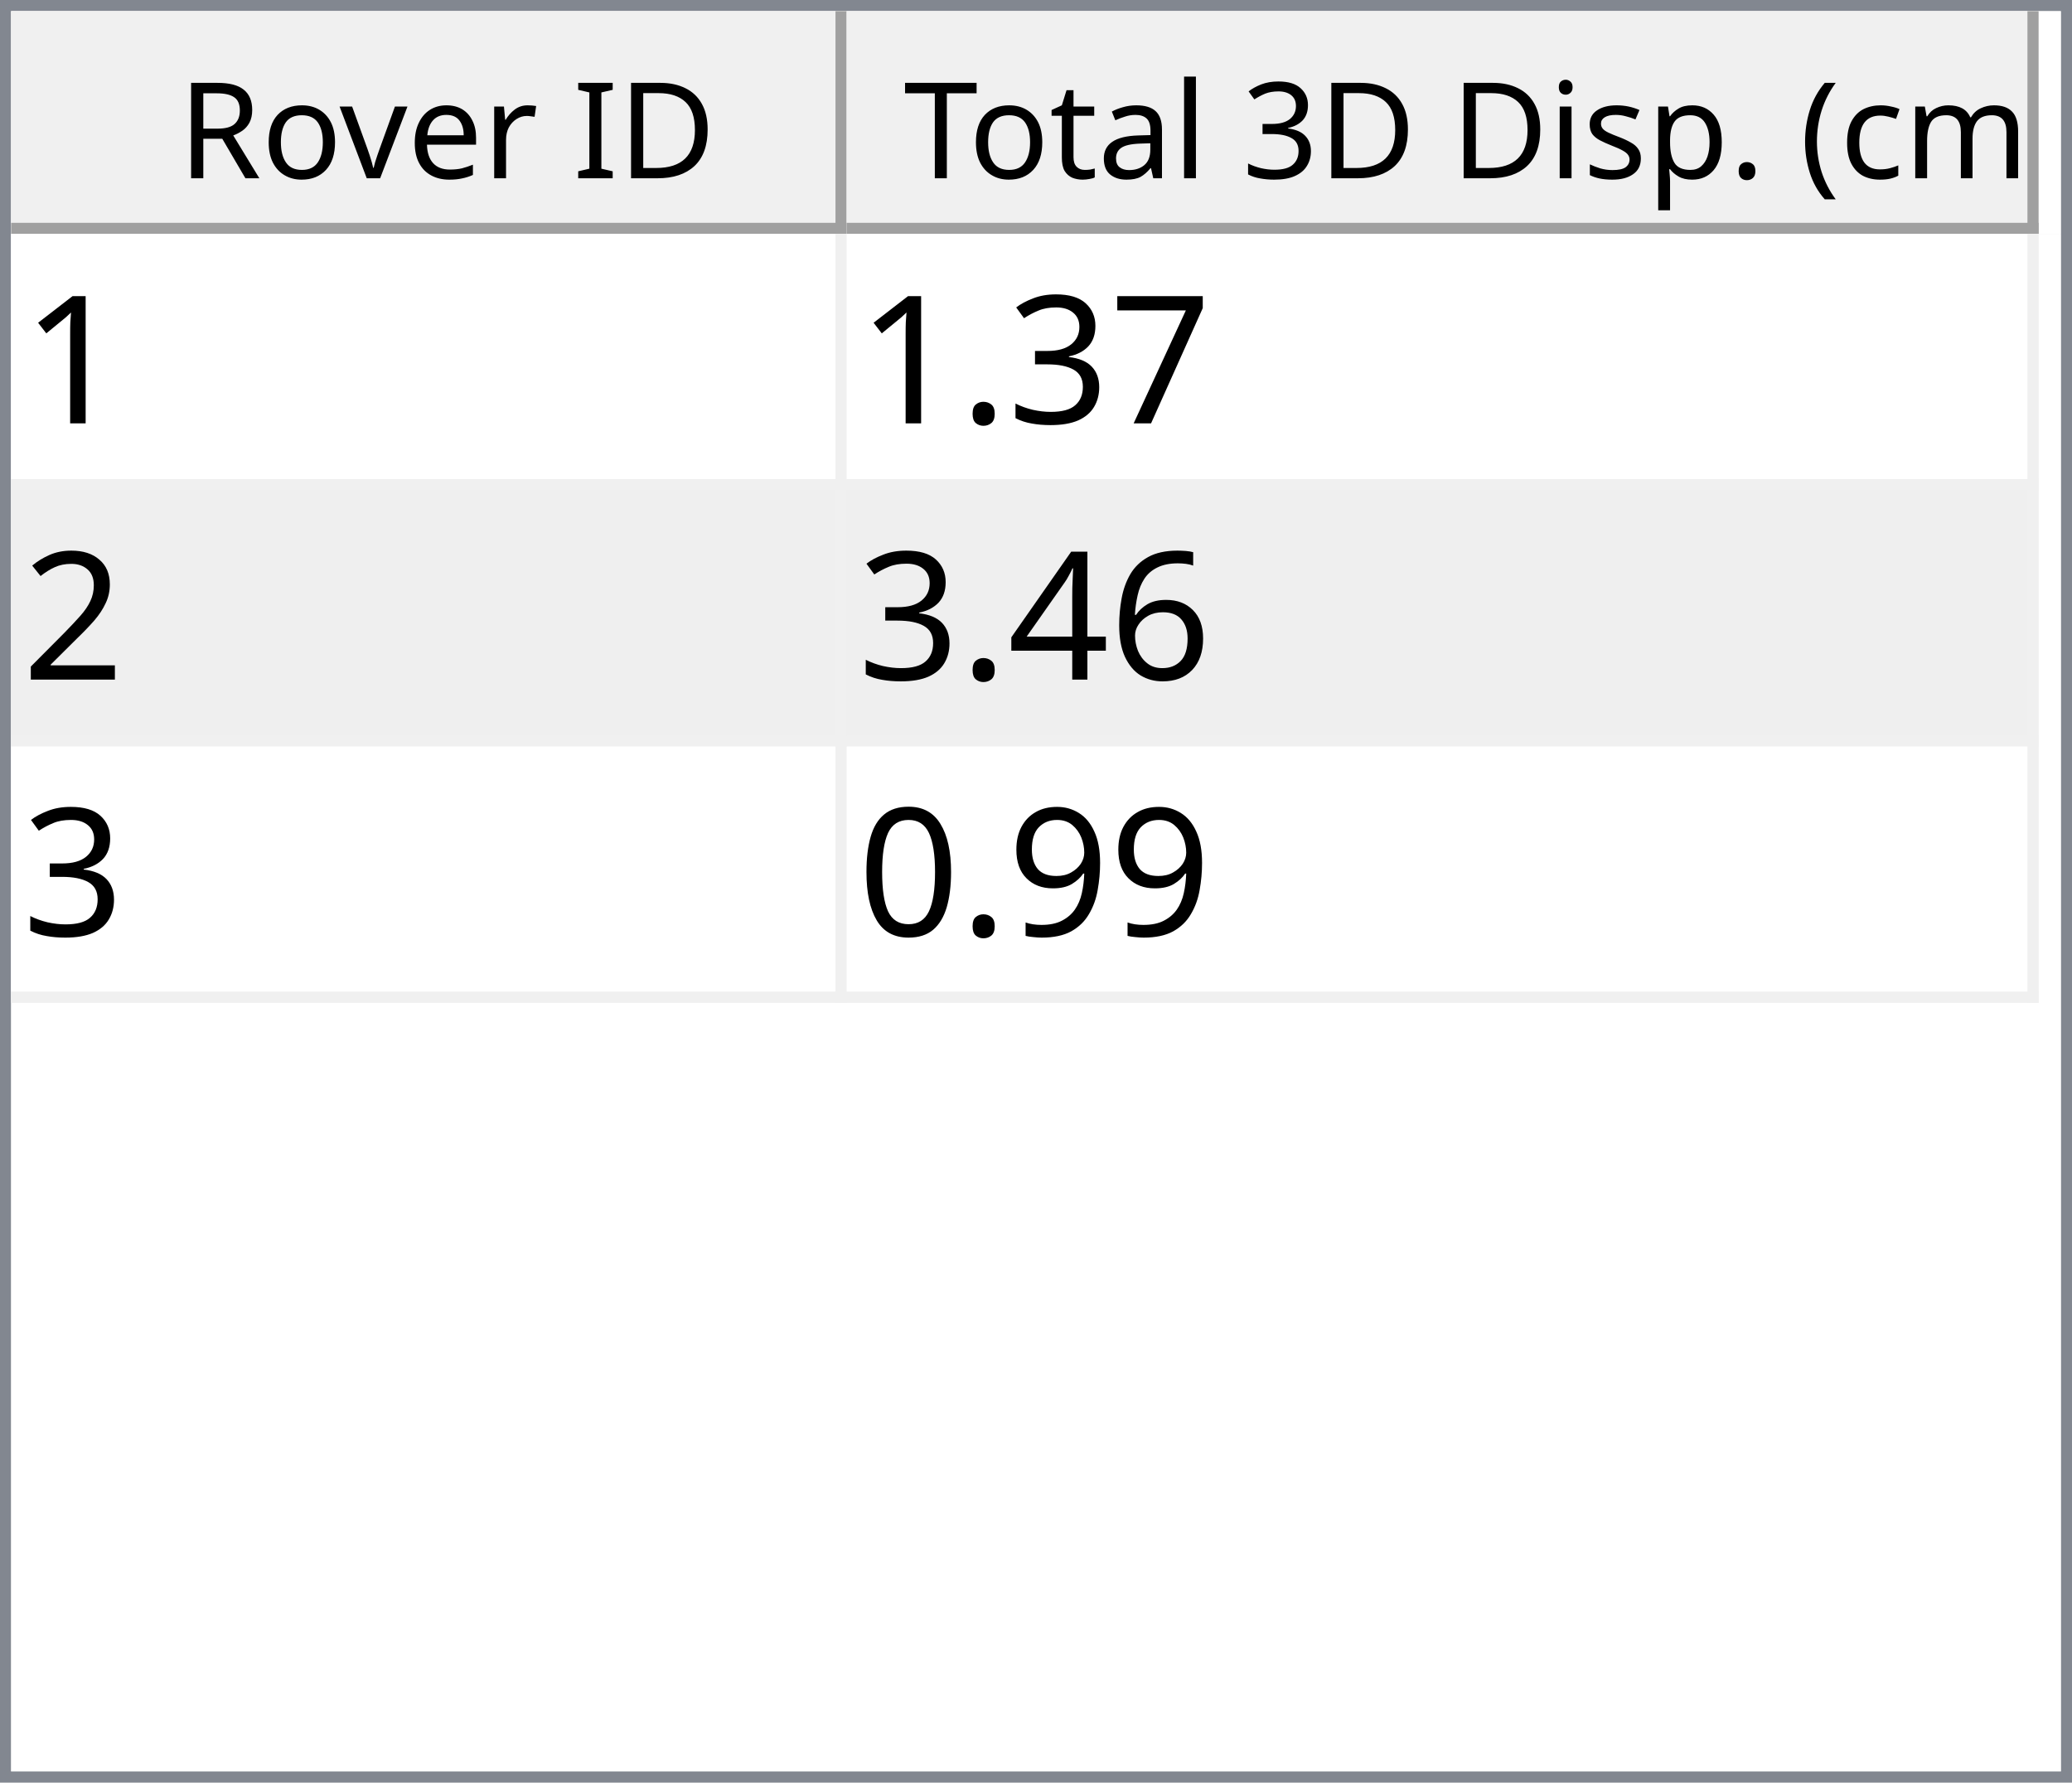
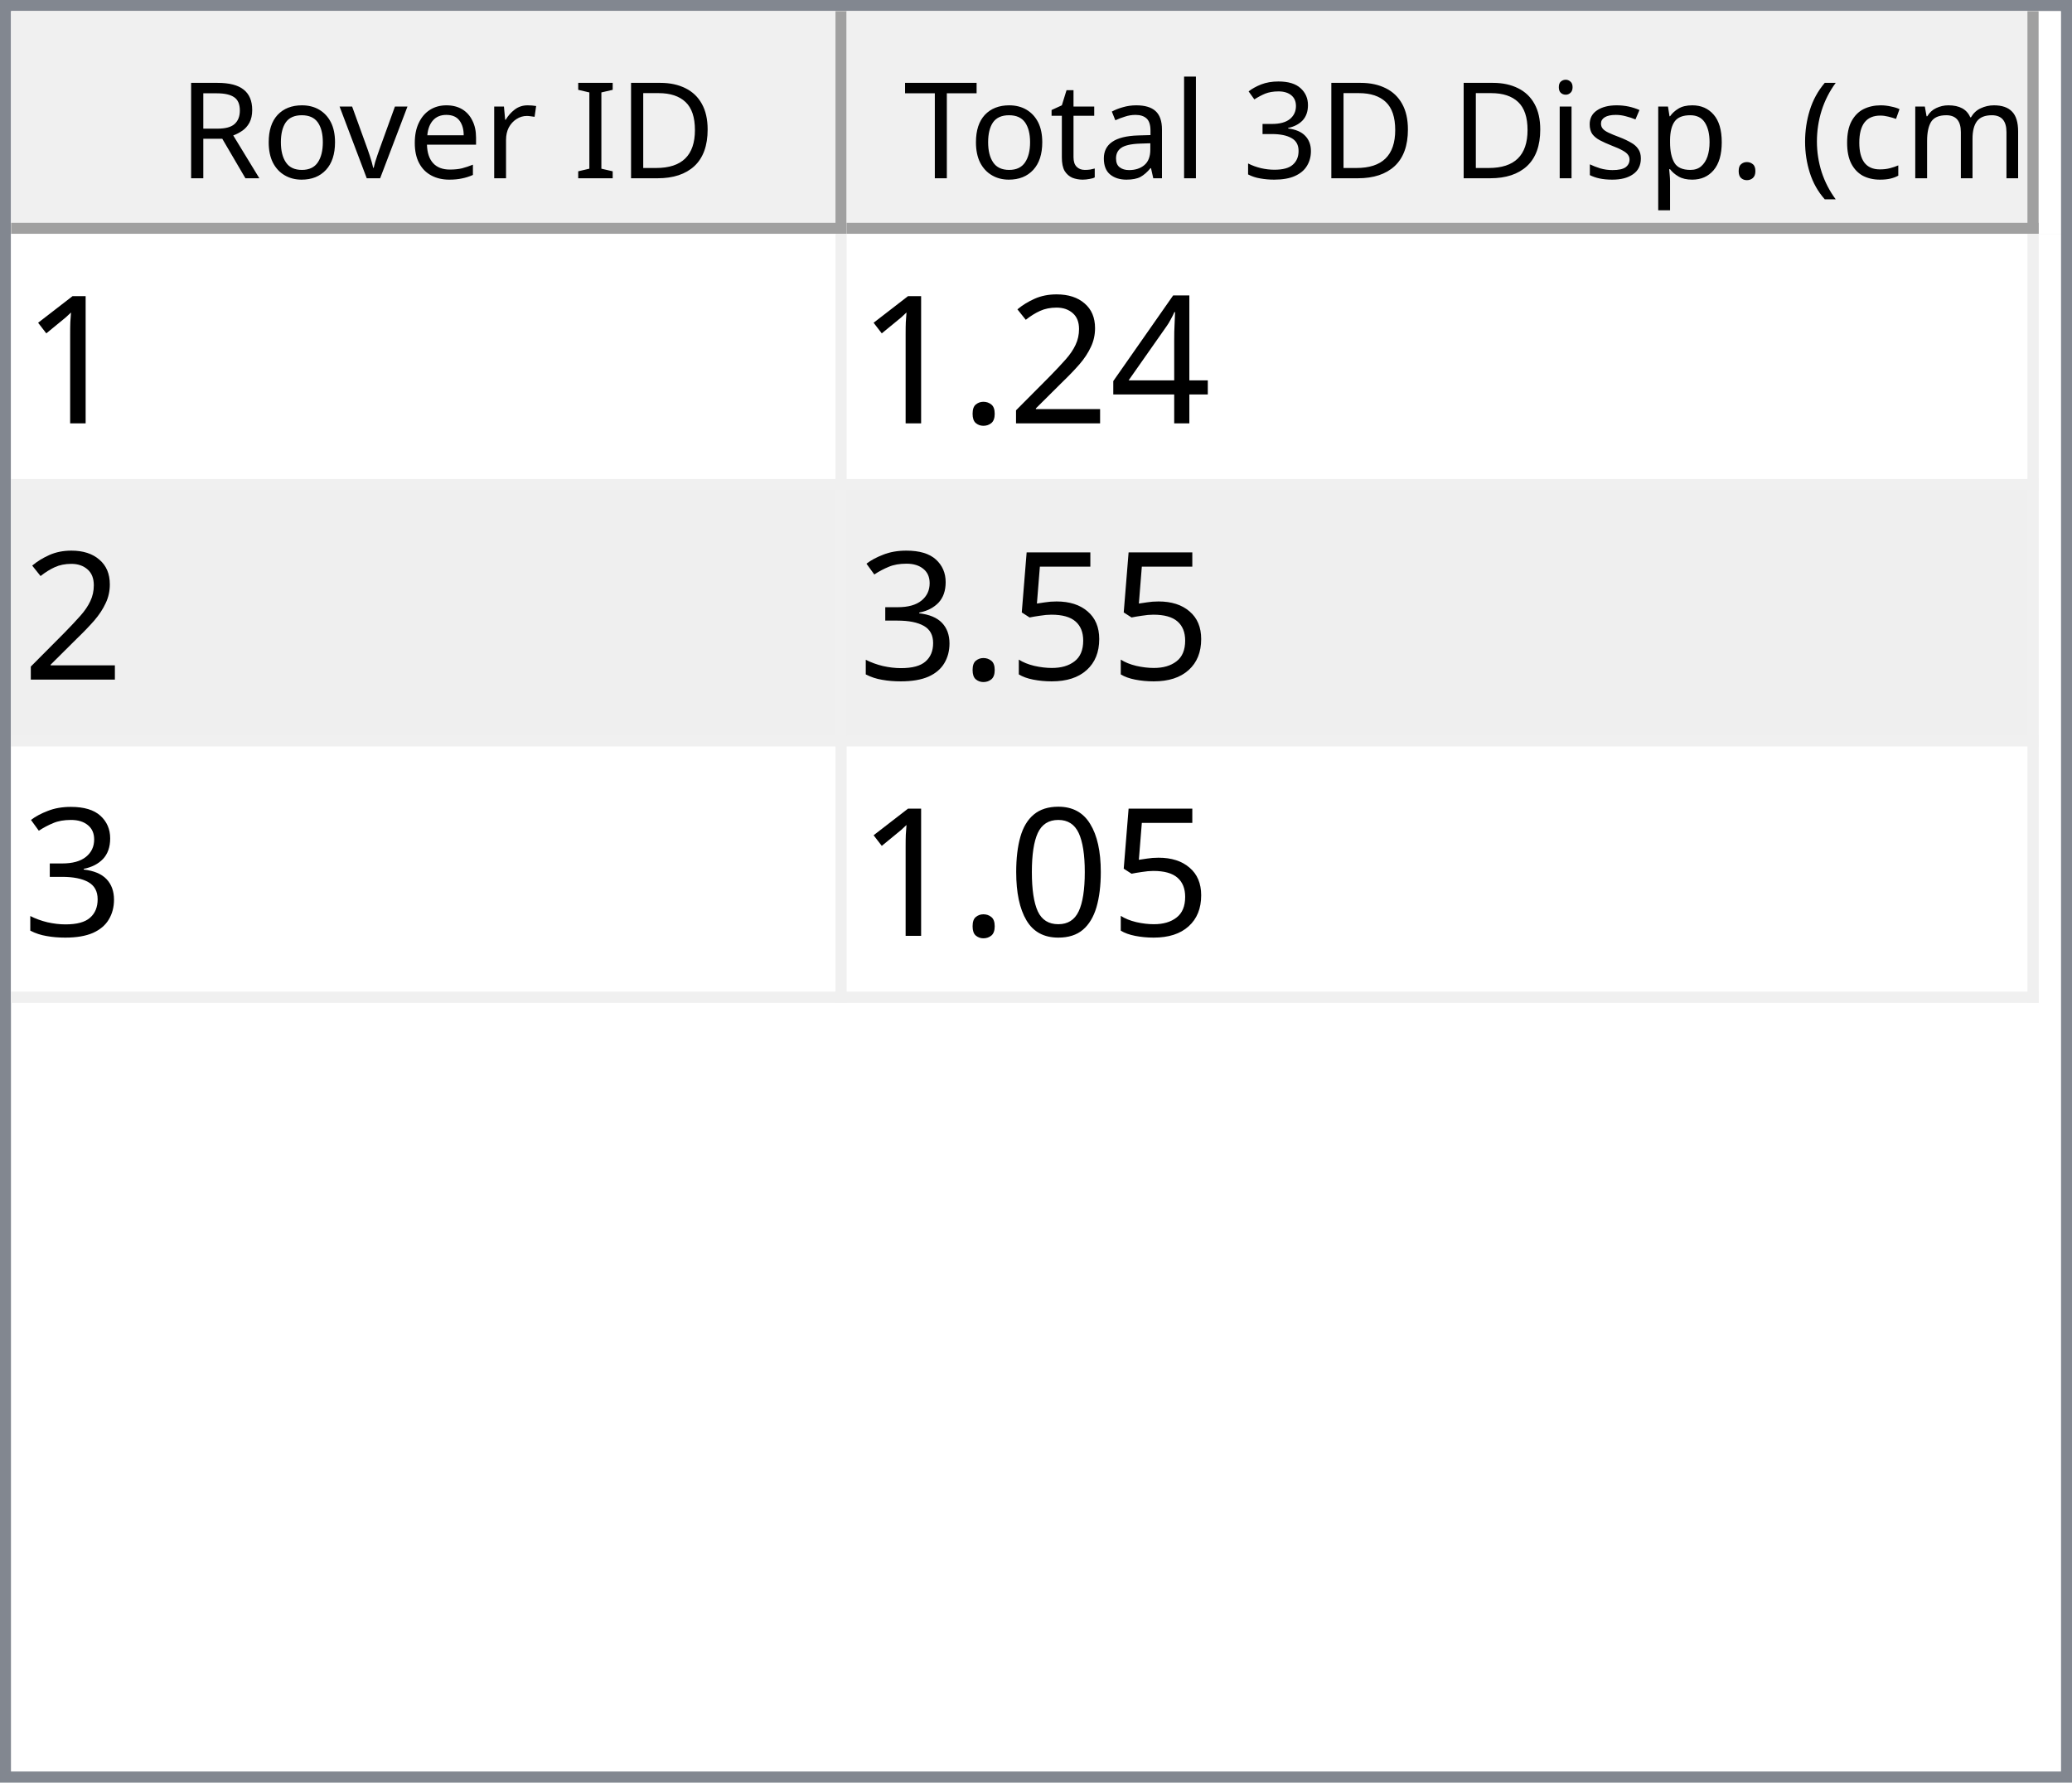
<svg xmlns="http://www.w3.org/2000/svg" style="fill-opacity:1; color-rendering:auto; color-interpolation:auto; text-rendering:auto; stroke:black; stroke-linecap:square; stroke-miterlimit:10; shape-rendering:auto; stroke-opacity:1; fill:black; stroke-dasharray:none; font-weight:normal; stroke-width:1; font-family:'Dialog'; font-style:normal; stroke-linejoin:miter; font-size:12px; stroke-dashoffset:0; image-rendering:auto;" width="186" height="160">
  <defs id="genericDefs" />
  <g>
    <defs id="defs1">
      <clipPath clipPathUnits="userSpaceOnUse" id="clipPath1">
        <path d="M0 0 L186 0 L186 160 L0 160 L0 0 Z" />
      </clipPath>
      <clipPath clipPathUnits="userSpaceOnUse" id="clipPath2">
        <path d="M0 0 L0 160 L186 160 L186 0 Z" />
      </clipPath>
      <clipPath clipPathUnits="userSpaceOnUse" id="clipPath3">
        <path d="M0 0 L0 20 L184 20 L184 0 Z" />
      </clipPath>
      <clipPath clipPathUnits="userSpaceOnUse" id="clipPath4">
        <path d="M0 0 L0 20 L75 20 L75 0 Z" />
      </clipPath>
      <clipPath clipPathUnits="userSpaceOnUse" id="clipPath5">
        <path d="M1 1 L1 19 L74 19 L74 1 Z" />
      </clipPath>
      <clipPath clipPathUnits="userSpaceOnUse" id="clipPath6">
        <path d="M0 0 L0 18 L73 18 L73 0 Z" />
      </clipPath>
      <clipPath clipPathUnits="userSpaceOnUse" id="clipPath7">
        <path d="M-0.5 -0.5 L-0.5 19.5 L74.5 19.5 L74.5 -0.5 Z" />
      </clipPath>
      <clipPath clipPathUnits="userSpaceOnUse" id="clipPath8">
        <path d="M0 0 L0 20 L107 20 L107 0 Z" />
      </clipPath>
      <clipPath clipPathUnits="userSpaceOnUse" id="clipPath9">
        <path d="M1 1 L1 19 L106 19 L106 1 Z" />
      </clipPath>
      <clipPath clipPathUnits="userSpaceOnUse" id="clipPath10">
        <path d="M0 0 L0 18 L105 18 L105 0 Z" />
      </clipPath>
      <clipPath clipPathUnits="userSpaceOnUse" id="clipPath11">
        <path d="M-0.5 -0.5 L-0.5 19.5 L106.5 19.5 L106.5 -0.5 Z" />
      </clipPath>
      <clipPath clipPathUnits="userSpaceOnUse" id="clipPath12">
        <path d="M0 0 L0 138 L184 138 L184 0 Z" />
      </clipPath>
      <clipPath clipPathUnits="userSpaceOnUse" id="clipPath13">
        <path d="M0 0 L0 69 L182 69 L182 0 Z" />
      </clipPath>
      <clipPath clipPathUnits="userSpaceOnUse" id="clipPath14">
        <path d="M-0.5 -0.5 L-0.5 68.5 L181.5 68.5 L181.5 -0.5 Z" />
      </clipPath>
      <clipPath clipPathUnits="userSpaceOnUse" id="clipPath15">
        <path d="M0 0 L0 22 L74 22 L74 0 Z" />
      </clipPath>
      <clipPath clipPathUnits="userSpaceOnUse" id="clipPath16">
        <path d="M0 0 L0 22 L106 22 L106 0 Z" />
      </clipPath>
      <font horiz-adv-x="64.551" id="font1">
        <font-face ascent="107.91" descent="25.098" units-per-em="100" style="font-style:normal; font-family:Segoe UI; font-weight:normal;" />
        <missing-glyph horiz-adv-x="64.551" d="M8.109 0 L8.109 68.266 L56.453 68.266 L56.453 0 L8.109 0 ZM15.328 7.234 L49.219 7.234 L49.219 61.031 L15.328 61.031 L15.328 7.234 Z" />
        <glyph unicode="D" horiz-adv-x="70.117" d="M9.188 0 L9.188 70.016 L28.516 70.016 Q65.531 70.016 65.531 35.891 Q65.531 19.672 55.25 9.836 Q44.969 0 27.734 0 L9.188 0 ZM17.391 62.594 L17.391 7.422 L27.828 7.422 Q41.609 7.422 49.273 14.797 Q56.938 22.172 56.938 35.688 Q56.938 62.594 28.328 62.594 L17.391 62.594 Z" />
        <glyph unicode="I" horiz-adv-x="26.611" d="M17.391 0 L9.188 0 L9.188 70.016 L17.391 70.016 L17.391 0 Z" />
        <glyph unicode=" " horiz-adv-x="27.393" d="" />
        <glyph unicode="r" horiz-adv-x="34.766" d="M34.188 41.891 Q32.078 43.5 28.125 43.5 Q23 43.5 19.555 38.672 Q16.109 33.844 16.109 25.484 L16.109 0 L8.109 0 L8.109 50 L16.109 50 L16.109 39.703 L16.312 39.703 Q18.016 44.969 21.531 47.922 Q25.047 50.875 29.391 50.875 Q32.516 50.875 34.188 50.203 L34.188 41.891 Z" />
        <glyph unicode="e" horiz-adv-x="52.295" d="M48.297 23 L12.984 23 Q13.188 14.656 17.484 10.109 Q21.781 5.562 29.297 5.562 Q37.75 5.562 44.828 11.141 L44.828 3.609 Q38.234 -1.172 27.391 -1.172 Q16.797 -1.172 10.742 5.641 Q4.688 12.453 4.688 24.812 Q4.688 36.469 11.305 43.82 Q17.922 51.172 27.734 51.172 Q37.547 51.172 42.922 44.828 Q48.297 38.484 48.297 27.203 L48.297 23 ZM40.094 29.781 Q40.047 36.719 36.75 40.578 Q33.453 44.438 27.594 44.438 Q21.922 44.438 17.969 40.383 Q14.016 36.328 13.094 29.781 L40.094 29.781 Z" />
        <glyph unicode="v" horiz-adv-x="47.9" d="M47.406 50 L27.484 0 L19.625 0 L0.688 50 L9.469 50 L22.172 13.672 Q23.578 9.672 23.922 6.688 L24.125 6.688 Q24.609 10.453 25.688 13.484 L38.969 50 L47.406 50 Z" />
        <glyph unicode="o" horiz-adv-x="58.594" d="M29 -1.172 Q17.922 -1.172 11.305 5.836 Q4.688 12.844 4.688 24.422 Q4.688 37.016 11.57 44.094 Q18.453 51.172 30.172 51.172 Q41.359 51.172 47.633 44.289 Q53.906 37.406 53.906 25.203 Q53.906 13.234 47.141 6.031 Q40.375 -1.172 29 -1.172 ZM29.594 44.438 Q21.875 44.438 17.383 39.188 Q12.891 33.938 12.891 24.703 Q12.891 15.828 17.43 10.695 Q21.969 5.562 29.594 5.562 Q37.359 5.562 41.531 10.594 Q45.703 15.625 45.703 24.906 Q45.703 34.281 41.531 39.359 Q37.359 44.438 29.594 44.438 Z" />
        <glyph unicode="R" horiz-adv-x="59.814" d="M59.375 0 L49.609 0 L37.891 19.625 Q36.281 22.359 34.766 24.289 Q33.25 26.219 31.664 27.438 Q30.078 28.656 28.25 29.219 Q26.422 29.781 24.125 29.781 L17.391 29.781 L17.391 0 L9.188 0 L9.188 70.016 L30.078 70.016 Q34.672 70.016 38.555 68.867 Q42.438 67.719 45.289 65.375 Q48.141 63.031 49.758 59.547 Q51.375 56.062 51.375 51.375 Q51.375 47.703 50.273 44.656 Q49.172 41.609 47.148 39.211 Q45.125 36.812 42.266 35.133 Q39.406 33.453 35.844 32.516 L35.844 32.328 Q37.594 31.547 38.891 30.547 Q40.188 29.547 41.359 28.18 Q42.531 26.812 43.68 25.078 Q44.828 23.344 46.234 21.047 L59.375 0 ZM17.391 62.594 L17.391 37.203 L28.516 37.203 Q31.594 37.203 34.203 38.133 Q36.812 39.062 38.719 40.797 Q40.625 42.531 41.703 45.047 Q42.781 47.562 42.781 50.688 Q42.781 56.297 39.141 59.445 Q35.5 62.594 28.609 62.594 L17.391 62.594 Z" />
        <glyph unicode=")" horiz-adv-x="30.176" d="M8.297 -15.922 L1.172 -15.922 Q16.406 2.344 16.406 26.812 Q16.406 51.469 1.078 70.016 L8.297 70.016 Q23.531 52.156 23.531 26.703 Q23.531 1.375 8.297 -15.922 Z" />
        <glyph unicode="m" horiz-adv-x="86.133" d="M79.109 0 L71.094 0 L71.094 28.719 Q71.094 37.016 68.531 40.727 Q65.969 44.438 59.906 44.438 Q54.781 44.438 51.195 39.75 Q47.609 35.062 47.609 28.516 L47.609 0 L39.594 0 L39.594 29.688 Q39.594 44.438 28.219 44.438 Q22.953 44.438 19.531 40.016 Q16.109 35.594 16.109 28.516 L16.109 0 L8.109 0 L8.109 50 L16.109 50 L16.109 42.094 L16.312 42.094 Q21.625 51.172 31.844 51.172 Q36.969 51.172 40.773 48.312 Q44.578 45.453 46 40.828 Q51.562 51.172 62.594 51.172 Q79.109 51.172 79.109 30.812 L79.109 0 Z" />
        <glyph unicode="c" horiz-adv-x="46.191" d="M42.188 2.297 Q36.422 -1.172 28.516 -1.172 Q17.828 -1.172 11.258 5.789 Q4.688 12.75 4.688 23.828 Q4.688 36.188 11.766 43.68 Q18.844 51.172 30.672 51.172 Q37.25 51.172 42.281 48.734 L42.281 40.531 Q36.719 44.438 30.375 44.438 Q22.703 44.438 17.797 38.945 Q12.891 33.453 12.891 24.516 Q12.891 15.719 17.508 10.641 Q22.125 5.562 29.891 5.562 Q36.422 5.562 42.188 9.906 L42.188 2.297 Z" />
        <glyph unicode="(" horiz-adv-x="30.176" d="M29.109 -15.922 L21.969 -15.922 Q6.844 1.375 6.844 26.703 Q6.844 52.156 21.969 70.016 L29.203 70.016 Q13.875 51.469 13.875 26.812 Q13.875 2.344 29.109 -15.922 Z" />
        <glyph unicode="." horiz-adv-x="21.68" d="M10.891 -1.078 Q8.641 -1.078 7.055 0.539 Q5.469 2.156 5.469 4.391 Q5.469 6.641 7.055 8.273 Q8.641 9.906 10.891 9.906 Q13.188 9.906 14.797 8.273 Q16.406 6.641 16.406 4.391 Q16.406 2.156 14.797 0.539 Q13.188 -1.078 10.891 -1.078 Z" />
        <glyph unicode="p" horiz-adv-x="58.789" d="M16.312 7.234 L16.109 7.234 L16.109 -23 L8.109 -23 L8.109 50 L16.109 50 L16.109 41.219 L16.312 41.219 Q22.219 51.172 33.594 51.172 Q43.266 51.172 48.688 44.461 Q54.109 37.75 54.109 26.469 Q54.109 13.922 48 6.375 Q41.891 -1.172 31.297 -1.172 Q21.578 -1.172 16.312 7.234 ZM16.109 27.391 L16.109 20.406 Q16.109 14.203 20.141 9.883 Q24.172 5.562 30.375 5.562 Q37.641 5.562 41.773 11.133 Q45.906 16.703 45.906 26.609 Q45.906 34.969 42.047 39.703 Q38.188 44.438 31.594 44.438 Q24.609 44.438 20.359 39.578 Q16.109 34.719 16.109 27.391 Z" />
        <glyph unicode="s" horiz-adv-x="42.432" d="M5.078 1.812 L5.078 10.406 Q11.625 5.562 19.484 5.562 Q30.031 5.562 30.031 12.594 Q30.031 14.594 29.125 15.992 Q28.219 17.391 26.68 18.461 Q25.141 19.531 23.07 20.383 Q21 21.234 18.609 22.172 Q15.281 23.484 12.766 24.828 Q10.25 26.172 8.57 27.859 Q6.891 29.547 6.031 31.695 Q5.172 33.844 5.172 36.719 Q5.172 40.234 6.789 42.945 Q8.406 45.656 11.086 47.484 Q13.766 49.312 17.211 50.242 Q20.656 51.172 24.312 51.172 Q30.812 51.172 35.938 48.922 L35.938 40.828 Q30.422 44.438 23.25 44.438 Q21 44.438 19.195 43.922 Q17.391 43.406 16.094 42.477 Q14.797 41.547 14.086 40.258 Q13.375 38.969 13.375 37.406 Q13.375 35.453 14.086 34.133 Q14.797 32.812 16.164 31.789 Q17.531 30.766 19.484 29.938 Q21.438 29.109 23.922 28.125 Q27.25 26.859 29.883 25.516 Q32.516 24.172 34.375 22.484 Q36.234 20.797 37.234 18.602 Q38.234 16.406 38.234 13.375 Q38.234 9.672 36.602 6.938 Q34.969 4.203 32.234 2.398 Q29.5 0.594 25.93 -0.289 Q22.359 -1.172 18.453 -1.172 Q10.75 -1.172 5.078 1.812 Z" />
        <glyph unicode="i" horiz-adv-x="24.219" d="M12.203 62.703 Q10.062 62.703 8.547 64.164 Q7.031 65.625 7.031 67.875 Q7.031 70.125 8.547 71.609 Q10.062 73.094 12.203 73.094 Q14.406 73.094 15.945 71.609 Q17.484 70.125 17.484 67.875 Q17.484 65.719 15.945 64.211 Q14.406 62.703 12.203 62.703 ZM16.109 0 L8.109 0 L8.109 50 L16.109 50 L16.109 0 Z" />
        <glyph unicode="3" horiz-adv-x="53.906" d="M46.531 19.828 Q46.531 15.094 44.75 11.211 Q42.969 7.328 39.719 4.57 Q36.469 1.812 31.93 0.297 Q27.391 -1.219 21.922 -1.219 Q11.922 -1.219 6 2.594 L6 11.188 Q13.094 5.609 22.219 5.609 Q25.875 5.609 28.828 6.539 Q31.781 7.469 33.906 9.227 Q36.031 10.984 37.18 13.477 Q38.328 15.969 38.328 19.094 Q38.328 32.812 18.797 32.812 L12.984 32.812 L12.984 39.594 L18.5 39.594 Q35.797 39.594 35.797 52.484 Q35.797 64.406 22.609 64.406 Q15.188 64.406 8.688 59.422 L8.688 67.188 Q15.375 71.188 24.609 71.188 Q29 71.188 32.57 69.969 Q36.141 68.75 38.68 66.555 Q41.219 64.359 42.609 61.281 Q44 58.203 44 54.5 Q44 40.672 30.031 36.719 L30.031 36.531 Q33.594 36.141 36.625 34.797 Q39.656 33.453 41.852 31.305 Q44.047 29.156 45.289 26.25 Q46.531 23.344 46.531 19.828 Z" />
        <glyph unicode="l" horiz-adv-x="24.219" d="M16.109 0 L8.109 0 L8.109 74.031 L16.109 74.031 L16.109 0 Z" />
        <glyph unicode="a" horiz-adv-x="50.879" d="M43.891 0 L35.891 0 L35.891 7.812 L35.688 7.812 Q30.469 -1.172 20.312 -1.172 Q12.844 -1.172 8.617 2.781 Q4.391 6.734 4.391 13.281 Q4.391 27.297 20.906 29.594 L35.891 31.688 Q35.891 44.438 25.594 44.438 Q16.547 44.438 9.281 38.281 L9.281 46.484 Q16.656 51.172 26.266 51.172 Q43.891 51.172 43.891 32.516 L43.891 0 ZM35.891 25.297 L23.828 23.641 Q18.266 22.859 15.43 20.875 Q12.594 18.891 12.594 13.875 Q12.594 10.203 15.211 7.883 Q17.828 5.562 22.172 5.562 Q28.125 5.562 32.008 9.742 Q35.891 13.922 35.891 20.312 L35.891 25.297 Z" />
        <glyph unicode="t" horiz-adv-x="33.887" d="M31.297 0.484 Q28.469 -1.078 23.828 -1.078 Q10.688 -1.078 10.688 13.578 L10.688 43.172 L2.094 43.172 L2.094 50 L10.688 50 L10.688 62.203 L18.703 64.797 L18.703 50 L31.297 50 L31.297 43.172 L18.703 43.172 L18.703 14.984 Q18.703 9.969 20.414 7.82 Q22.125 5.672 26.078 5.672 Q29.109 5.672 31.297 7.328 L31.297 0.484 Z" />
        <glyph unicode="T" horiz-adv-x="52.393" d="M50.594 62.594 L30.375 62.594 L30.375 0 L22.172 0 L22.172 62.594 L2 62.594 L2 70.016 L50.594 70.016 L50.594 62.594 Z" />
      </font>
      <font horiz-adv-x="75.0" id="font2">
        <font-face ascent="100.537" descent="21.973" units-per-em="100" style="font-style:normal; font-family:sans-serif; font-weight:normal;" />
        <missing-glyph horiz-adv-x="75.0" d="M12.5 0 L12.5 62.5 L62.5 62.5 L62.5 0 L12.5 0 ZM14.062 1.562 L60.938 1.562 L60.938 60.938 L14.062 60.938 L14.062 1.562 Z" />
        <glyph unicode="1" horiz-adv-x="55.615" d="M37.25 0 L28.469 0 L28.469 56 Q25.297 52.984 20.141 49.953 Q14.984 46.922 10.891 45.406 L10.891 53.906 Q18.266 57.375 23.781 62.305 Q29.297 67.234 31.594 71.875 L37.25 71.875 L37.25 0 Z" />
-         <glyph unicode="7" horiz-adv-x="55.615" d="M4.734 62.203 L4.734 70.656 L51.078 70.656 L51.078 63.812 Q44.234 56.547 37.523 44.484 Q30.812 32.422 27.156 19.672 Q24.516 10.688 23.781 0 L14.75 0 Q14.891 8.453 18.062 20.414 Q21.234 32.375 27.172 43.484 Q33.109 54.594 39.797 62.203 L4.734 62.203 Z" />
+         <glyph unicode="4" horiz-adv-x="55.615" d="M32.328 0 L32.328 17.141 L1.266 17.141 L1.266 25.203 L33.938 71.578 L41.109 71.578 L41.109 25.203 L50.781 25.203 L50.781 17.141 L41.109 17.141 L41.109 0 L32.328 0 ZM32.328 25.203 L32.328 57.469 L9.906 25.203 L32.328 25.203 Z" />
+         <glyph unicode="2" horiz-adv-x="55.615" d="M50.344 8.453 L50.344 0 L3.031 0 Q2.938 3.172 4.047 6.109 Q5.859 10.938 9.836 15.625 Q13.812 20.312 21.344 26.469 Q33.016 36.031 37.117 41.625 Q41.219 47.219 41.219 52.203 Q41.219 57.422 37.477 61.008 Q33.734 64.594 27.734 64.594 Q21.391 64.594 17.578 60.789 Q13.766 56.984 13.719 50.25 L4.688 51.172 Q5.609 61.281 11.664 66.578 Q17.719 71.875 27.938 71.875 Q38.234 71.875 44.242 66.164 Q50.25 60.453 50.25 52 Q50.25 47.703 48.492 43.555 Q46.734 39.406 42.656 34.812 Q38.578 30.219 29.109 22.219 Q21.188 15.578 18.945 13.211 Q16.703 10.844 15.234 8.453 L50.344 8.453 Z" />
+         <glyph unicode="." horiz-adv-x="27.783" d="M9.078 0 L9.078 10.016 L19.094 10.016 L19.094 0 L9.078 0 Z" />
+         <glyph unicode="5" horiz-adv-x="55.615" d="M4.156 18.75 L13.375 19.531 Q14.406 12.797 18.141 9.398 Q21.875 6 27.156 6 Q33.5 6 37.891 10.789 Q42.281 15.578 42.281 23.484 Q42.281 31 38.062 35.352 Q33.844 39.703 27 39.703 Q22.75 39.703 19.336 37.773 Q15.922 35.844 13.969 32.766 L5.719 33.844 L12.641 70.609 L48.25 70.609 L48.25 62.203 L19.672 62.203 L15.828 42.969 Q22.266 47.469 29.344 47.469 Q38.719 47.469 45.164 40.969 Q51.609 34.469 51.609 24.266 Q51.609 14.547 45.953 7.469 Q39.062 -1.219 27.156 -1.219 Q17.391 -1.219 11.211 4.25 Q5.031 9.719 4.156 18.75 Z" />
        <glyph unicode="3" horiz-adv-x="55.615" d="M4.203 18.891 L12.984 20.062 Q14.5 12.594 18.141 9.297 Q21.781 6 27 6 Q33.203 6 37.477 10.297 Q41.75 14.594 41.75 20.953 Q41.75 27 37.797 30.93 Q33.844 34.859 27.734 34.859 Q25.25 34.859 21.531 33.891 L22.516 41.609 Q23.391 41.5 23.922 41.5 Q29.547 41.5 34.039 44.43 Q38.531 47.359 38.531 53.469 Q38.531 58.297 35.258 61.477 Q31.984 64.656 26.812 64.656 Q21.688 64.656 18.266 61.43 Q14.844 58.203 13.875 51.766 L5.078 53.328 Q6.688 62.156 12.398 67.016 Q18.109 71.875 26.609 71.875 Q32.469 71.875 37.398 69.359 Q42.328 66.844 44.945 62.5 Q47.562 58.156 47.562 53.266 Q47.562 48.641 45.07 44.828 Q42.578 41.016 37.703 38.766 Q44.047 37.312 47.562 32.695 Q51.078 28.078 51.078 21.141 Q51.078 11.766 44.242 5.25 Q37.406 -1.266 26.953 -1.266 Q17.531 -1.266 11.305 4.352 Q5.078 9.969 4.203 18.891 Z" />
-         <glyph unicode="." horiz-adv-x="27.783" d="M9.078 0 L9.078 10.016 L19.094 10.016 L19.094 0 L9.078 0 Z" />
-         <glyph unicode="2" horiz-adv-x="55.615" d="M50.344 8.453 L50.344 0 L3.031 0 Q2.938 3.172 4.047 6.109 Q5.859 10.938 9.836 15.625 Q13.812 20.312 21.344 26.469 Q33.016 36.031 37.117 41.625 Q41.219 47.219 41.219 52.203 Q41.219 57.422 37.477 61.008 Q33.734 64.594 27.734 64.594 Q21.391 64.594 17.578 60.789 Q13.766 56.984 13.719 50.25 L4.688 51.172 Q5.609 61.281 11.664 66.578 Q17.719 71.875 27.938 71.875 Q38.234 71.875 44.242 66.164 Q50.25 60.453 50.25 52 Q50.25 47.703 48.492 43.555 Q46.734 39.406 42.656 34.812 Q38.578 30.219 29.109 22.219 Q21.188 15.578 18.945 13.211 Q16.703 10.844 15.234 8.453 L50.344 8.453 Z" />
-         <glyph unicode="6" horiz-adv-x="55.615" d="M49.75 54.047 L41.016 53.375 Q39.844 58.547 37.703 60.891 Q34.125 64.656 28.906 64.656 Q24.703 64.656 21.531 62.312 Q17.391 59.281 14.992 53.469 Q12.594 47.656 12.5 36.922 Q15.672 41.75 20.266 44.094 Q24.859 46.438 29.891 46.438 Q38.672 46.438 44.852 39.969 Q51.031 33.5 51.031 23.25 Q51.031 16.5 48.125 10.719 Q45.219 4.938 40.141 1.859 Q35.062 -1.219 28.609 -1.219 Q17.625 -1.219 10.695 6.859 Q3.766 14.938 3.766 33.5 Q3.766 54.25 11.422 63.672 Q18.109 71.875 29.438 71.875 Q37.891 71.875 43.289 67.141 Q48.688 62.406 49.75 54.047 ZM13.875 23.188 Q13.875 18.656 15.797 14.508 Q17.719 10.359 21.188 8.18 Q24.656 6 28.469 6 Q34.031 6 38.039 10.492 Q42.047 14.984 42.047 22.703 Q42.047 30.125 38.086 34.398 Q34.125 38.672 28.125 38.672 Q22.172 38.672 18.023 34.398 Q13.875 30.125 13.875 23.188 Z" />
-         <glyph unicode="4" horiz-adv-x="55.615" d="M32.328 0 L32.328 17.141 L1.266 17.141 L1.266 25.203 L33.938 71.578 L41.109 71.578 L41.109 25.203 L50.781 25.203 L50.781 17.141 L41.109 17.141 L41.109 0 L32.328 0 ZM32.328 25.203 L32.328 57.469 L9.906 25.203 L32.328 25.203 Z" />
-         <glyph unicode="9" horiz-adv-x="55.615" d="M5.469 16.547 L13.922 17.328 Q14.984 11.375 18.016 8.688 Q21.047 6 25.781 6 Q29.828 6 32.883 7.859 Q35.938 9.719 37.891 12.82 Q39.844 15.922 41.164 21.195 Q42.484 26.469 42.484 31.938 Q42.484 32.516 42.438 33.688 Q39.797 29.5 35.234 26.883 Q30.672 24.266 25.344 24.266 Q16.453 24.266 10.305 30.711 Q4.156 37.156 4.156 47.703 Q4.156 58.594 10.578 65.234 Q17 71.875 26.656 71.875 Q33.641 71.875 39.43 68.117 Q45.219 64.359 48.219 57.398 Q51.219 50.438 51.219 37.25 Q51.219 23.531 48.242 15.406 Q45.266 7.281 39.383 3.031 Q33.5 -1.219 25.594 -1.219 Q17.188 -1.219 11.867 3.445 Q6.547 8.109 5.469 16.547 ZM41.453 48.141 Q41.453 55.719 37.43 60.156 Q33.406 64.594 27.734 64.594 Q21.875 64.594 17.531 59.812 Q13.188 55.031 13.188 47.406 Q13.188 40.578 17.312 36.305 Q21.438 32.031 27.484 32.031 Q33.594 32.031 37.523 36.305 Q41.453 40.578 41.453 48.141 Z" />
        <glyph unicode="0" horiz-adv-x="55.615" d="M4.156 35.297 Q4.156 48 6.766 55.742 Q9.375 63.484 14.523 67.68 Q19.672 71.875 27.484 71.875 Q33.25 71.875 37.594 69.555 Q41.938 67.234 44.773 62.867 Q47.609 58.5 49.219 52.227 Q50.828 45.953 50.828 35.297 Q50.828 22.703 48.242 14.969 Q45.656 7.234 40.508 3.008 Q35.359 -1.219 27.484 -1.219 Q17.141 -1.219 11.234 6.203 Q4.156 15.141 4.156 35.297 ZM13.188 35.297 Q13.188 17.672 17.312 11.836 Q21.438 6 27.484 6 Q33.547 6 37.672 11.859 Q41.797 17.719 41.797 35.297 Q41.797 52.984 37.672 58.789 Q33.547 64.594 27.391 64.594 Q21.344 64.594 17.719 59.469 Q13.188 52.938 13.188 35.297 Z" />
      </font>
    </defs>
    <g style="fill:white; stroke:white;">
      <rect x="0" y="0" width="186" style="clip-path:url(#clipPath1); stroke:none;" height="160" />
    </g>
    <g style="fill:white; text-rendering:optimizeSpeed; color-rendering:optimizeSpeed; image-rendering:optimizeSpeed; shape-rendering:crispEdges; stroke:white; color-interpolation:sRGB;">
      <rect x="0" width="186" height="160" y="0" style="stroke:none;" />
      <path style="stroke:none;" d="M0 160 L186 160 L186 0 L0 0 Z" />
    </g>
    <g style="fill:rgb(240,240,240); font-family:'Segoe UI'; stroke:rgb(240,240,240);">
      <rect x="0" y="0" width="186" style="clip-path:url(#clipPath2); stroke:none;" height="160" />
    </g>
    <g style="fill:rgb(130,135,144); font-family:'Segoe UI'; stroke:rgb(130,135,144);">
      <path d="M0 0 L186 0 L186 160 L0 160 L0 0 ZM1 1 L185 1 L185 159 L1 159 L1 1 Z" style="fill-rule:evenodd; clip-path:url(#clipPath2); stroke:none;" />
    </g>
    <g style="fill:white; font-family:'Segoe UI'; stroke:white;" transform="translate(1,1)">
      <rect x="0" y="0" width="184" style="clip-path:url(#clipPath3); stroke:none;" height="20" />
    </g>
    <g style="fill:rgb(240,240,240); font-family:'Segoe UI'; stroke:rgb(240,240,240);" transform="translate(1,1)">
      <rect x="0" y="0" width="75" style="clip-path:url(#clipPath4); stroke:none;" height="20" />
    </g>
    <g style="font-family:'Segoe UI';" transform="translate(2,2)">
      <text x="14" xml:space="preserve" y="14" style="clip-path:url(#clipPath6); stroke:none;">Rover ID</text>
    </g>
    <g style="fill:rgb(160,160,160); font-family:'Segoe UI'; stroke:rgb(160,160,160); stroke-linejoin:bevel;" transform="translate(1.5,1.5)">
      <line x1="74" x2="74" y1="0" style="fill:none; clip-path:url(#clipPath7);" y2="19" />
    </g>
    <g style="fill:rgb(160,160,160); font-family:'Segoe UI'; stroke:rgb(160,160,160); stroke-linejoin:bevel;" transform="matrix(1,0,0,1,1,1) translate(0.5,0.5)">
      <line x1="0" x2="74" y1="19" style="fill:none; clip-path:url(#clipPath7);" y2="19" />
    </g>
    <g style="fill:rgb(240,240,240); font-family:'Segoe UI'; stroke:rgb(240,240,240);" transform="translate(76,1)">
      <rect x="0" y="0" width="107" style="clip-path:url(#clipPath8); stroke:none;" height="20" />
    </g>
    <g style="font-family:'Segoe UI';" transform="translate(77,2)">
      <text x="1" xml:space="preserve" y="14" style="clip-path:url(#clipPath10); stroke:none;"> Total 3D Disp. (cm)</text>
    </g>
    <g style="fill:rgb(160,160,160); font-family:'Segoe UI'; stroke:rgb(160,160,160); stroke-linejoin:bevel;" transform="translate(76.5,1.5)">
      <line x1="106" x2="106" y1="0" style="fill:none; clip-path:url(#clipPath11);" y2="19" />
    </g>
    <g style="fill:rgb(160,160,160); font-family:'Segoe UI'; stroke:rgb(160,160,160); stroke-linejoin:bevel;" transform="matrix(1,0,0,1,76,1) translate(0.5,0.5)">
      <line x1="0" x2="106" y1="19" style="fill:none; clip-path:url(#clipPath11);" y2="19" />
    </g>
    <g style="fill:white; font-family:'Segoe UI'; stroke:white;" transform="translate(1,21)">
      <rect x="0" y="0" width="184" style="clip-path:url(#clipPath12); stroke:none;" height="138" />
    </g>
    <g style="fill:rgb(240,240,240); font-size:16px; font-family:sans-serif; stroke:rgb(240,240,240);" transform="translate(1,21)">
      <rect x="0" y="0" width="182" style="clip-path:url(#clipPath13); stroke:none;" height="69" />
      <line transform="translate(0.5,0.5)" x1="0" x2="181" y1="22" style="clip-path:url(#clipPath14); fill:none; stroke-linejoin:bevel;" y2="22" />
    </g>
    <g transform="matrix(1,0,0,1,1,21) translate(0.5,0.5)" style="fill:rgb(240,240,240); font-size:16px; font-family:sans-serif; stroke:rgb(240,240,240); stroke-linejoin:bevel;">
      <line x1="0" x2="181" y1="45" style="fill:none; clip-path:url(#clipPath14);" y2="45" />
    </g>
    <g transform="matrix(1,0,0,1,1,21) translate(0.5,0.5)" style="fill:rgb(240,240,240); font-size:16px; font-family:sans-serif; stroke:rgb(240,240,240); stroke-linejoin:bevel;">
      <line x1="0" x2="181" y1="68" style="fill:none; clip-path:url(#clipPath14);" y2="68" />
    </g>
    <g transform="matrix(1,0,0,1,1,21) translate(0.5,0.5)" style="fill:rgb(240,240,240); font-size:16px; font-family:sans-serif; stroke:rgb(240,240,240); stroke-linejoin:bevel;">
      <line x1="74" x2="74" y1="0" style="fill:none; clip-path:url(#clipPath14);" y2="68" />
    </g>
    <g transform="matrix(1,0,0,1,1,21) translate(0.5,0.5)" style="fill:rgb(240,240,240); font-size:16px; font-family:sans-serif; stroke:rgb(240,240,240); stroke-linejoin:bevel;">
      <line x1="181" x2="181" y1="0" style="fill:none; clip-path:url(#clipPath14);" y2="68" />
    </g>
    <g style="fill:white; font-size:16px; font-family:sans-serif; stroke:white;" transform="matrix(1,0,0,1,1,21)">
      <rect x="0" y="0" width="74" style="clip-path:url(#clipPath15); stroke:none;" height="22" />
      <text x="1" y="17" style="fill:black; clip-path:url(#clipPath15); stroke:none;" xml:space="preserve">1</text>
    </g>
    <g style="fill:white; font-size:16px; font-family:sans-serif; stroke:white;" transform="matrix(1,0,0,1,1,21) translate(75,0)">
      <rect x="0" y="0" width="106" style="clip-path:url(#clipPath16); stroke:none;" height="22" />
-       <text x="1" y="17" style="fill:black; clip-path:url(#clipPath16); stroke:none;" xml:space="preserve">1.37</text>
+       <text x="1" y="17" style="fill:black; clip-path:url(#clipPath16); stroke:none;" xml:space="preserve">1.24</text>
    </g>
    <g style="fill:rgb(239,239,239); font-size:16px; font-family:sans-serif; stroke:rgb(239,239,239);" transform="matrix(1,0,0,1,1,21) translate(0,23)">
      <rect x="0" y="0" width="74" style="clip-path:url(#clipPath15); stroke:none;" height="22" />
      <text x="1" y="17" style="fill:black; clip-path:url(#clipPath15); stroke:none;" xml:space="preserve">2</text>
    </g>
    <g style="fill:rgb(239,239,239); font-size:16px; font-family:sans-serif; stroke:rgb(239,239,239);" transform="matrix(1,0,0,1,1,21) translate(75,23)">
      <rect x="0" y="0" width="106" style="clip-path:url(#clipPath16); stroke:none;" height="22" />
-       <text x="1" y="17" style="fill:black; clip-path:url(#clipPath16); stroke:none;" xml:space="preserve">3.46</text>
+       <text x="1" y="17" style="fill:black; clip-path:url(#clipPath16); stroke:none;" xml:space="preserve">3.55</text>
    </g>
    <g style="fill:white; font-size:16px; font-family:sans-serif; stroke:white;" transform="matrix(1,0,0,1,1,21) translate(0,46)">
      <rect x="0" y="0" width="74" style="clip-path:url(#clipPath15); stroke:none;" height="22" />
      <text x="1" y="17" style="fill:black; clip-path:url(#clipPath15); stroke:none;" xml:space="preserve">3</text>
    </g>
    <g style="fill:white; font-size:16px; font-family:sans-serif; stroke:white;" transform="matrix(1,0,0,1,1,21) translate(75,46)">
      <rect x="0" y="0" width="106" style="clip-path:url(#clipPath16); stroke:none;" height="22" />
-       <text x="1" y="17" style="fill:black; clip-path:url(#clipPath16); stroke:none;" xml:space="preserve">0.99</text>
+       <text x="1" y="17" style="fill:black; clip-path:url(#clipPath16); stroke:none;" xml:space="preserve">1.05</text>
    </g>
  </g>
</svg>
